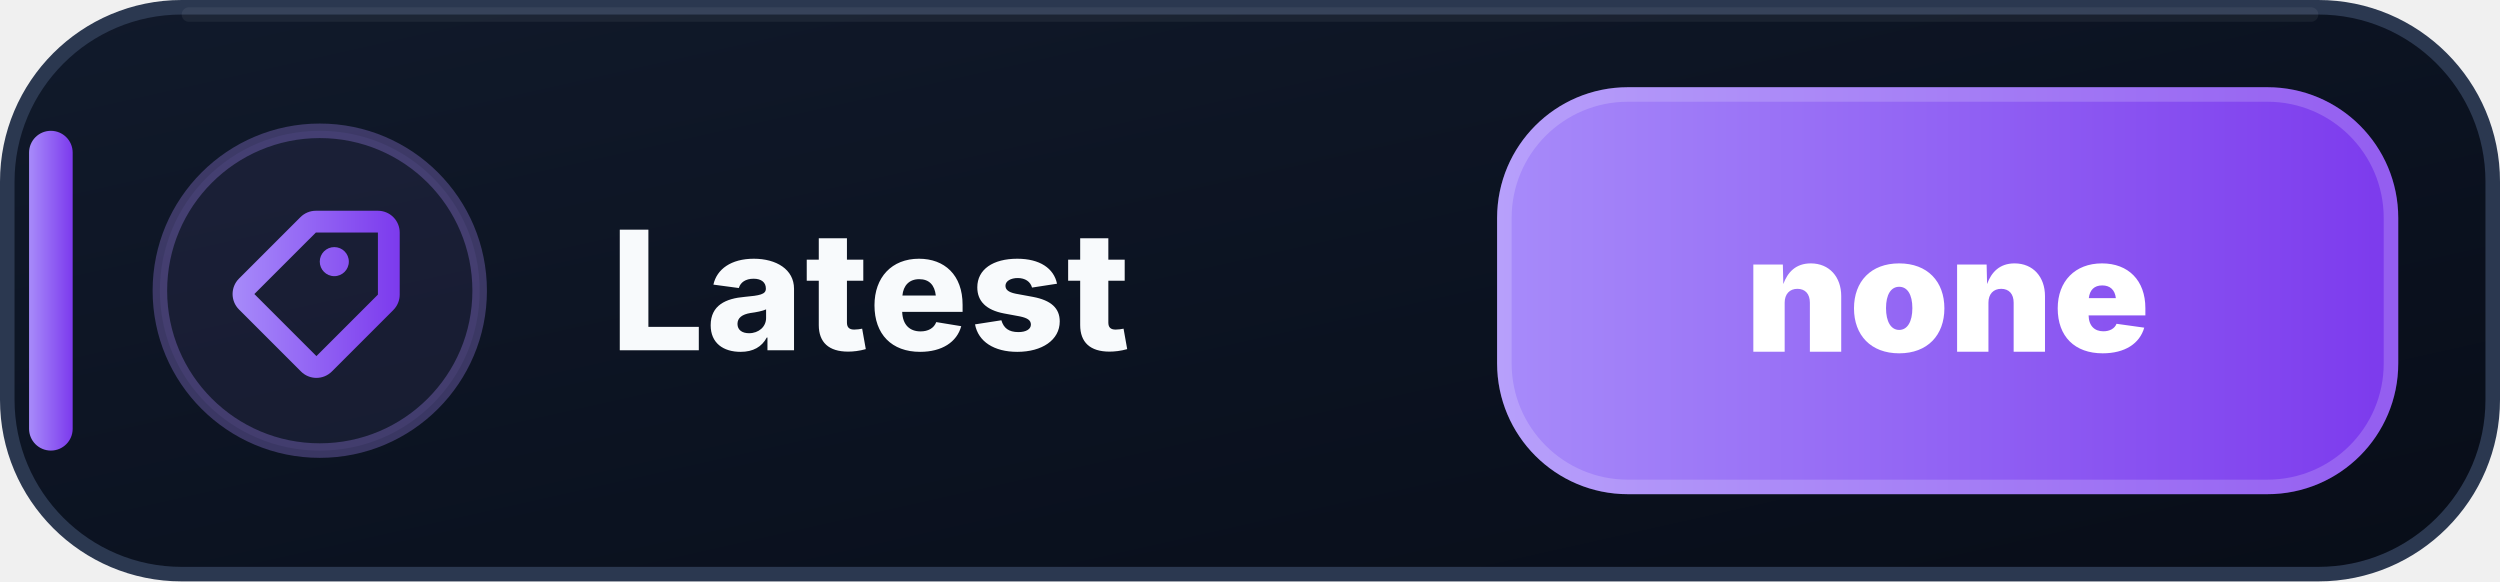
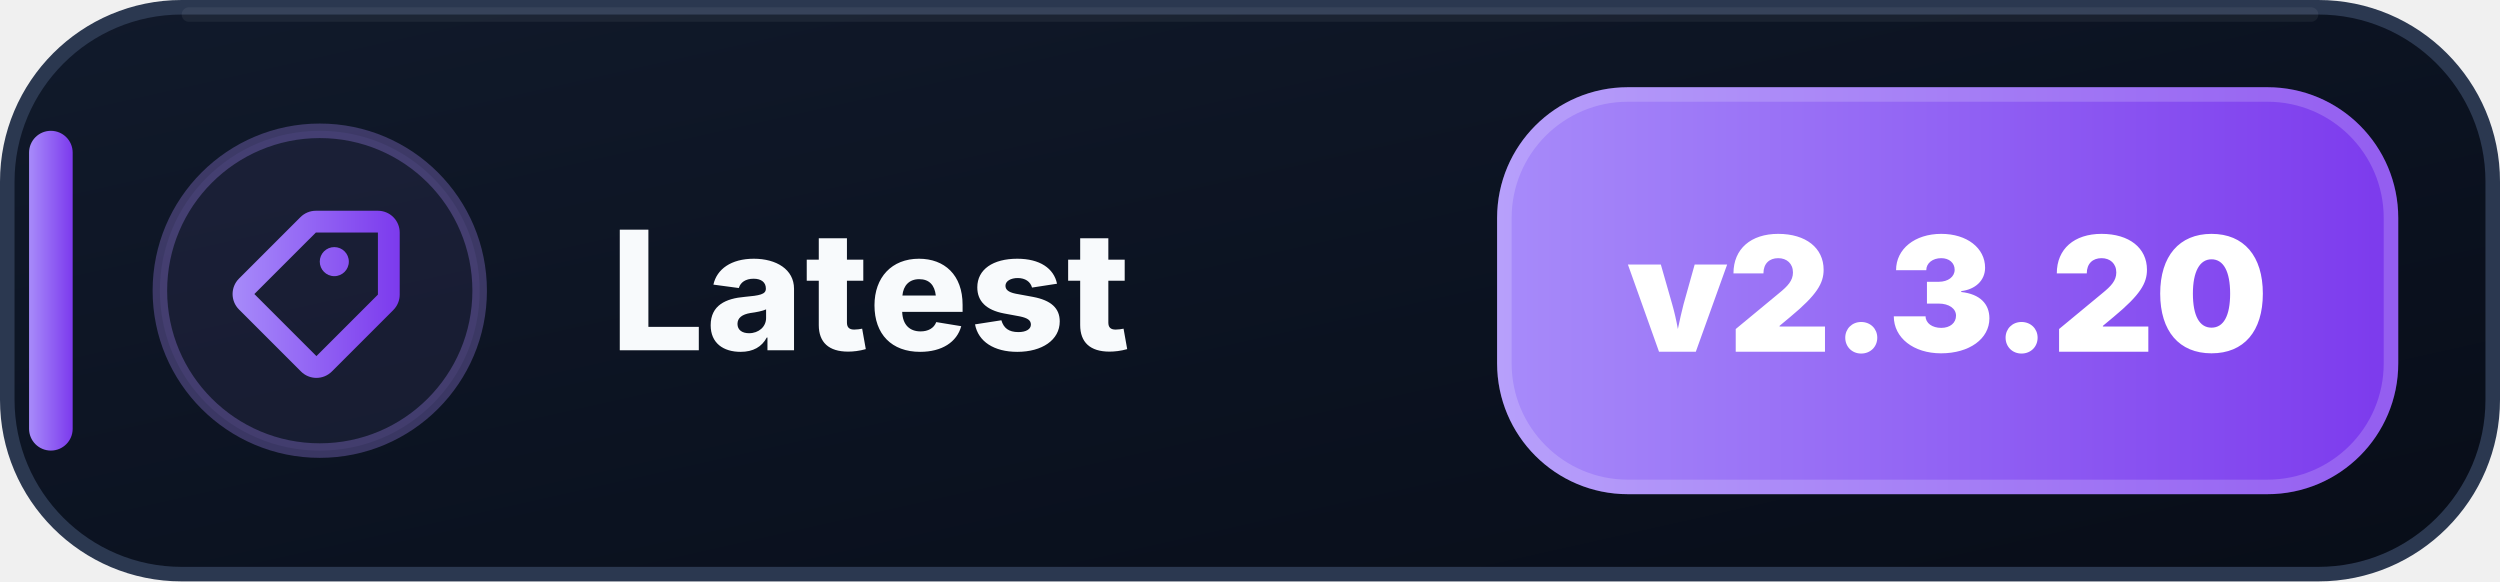
- <svg xmlns="http://www.w3.org/2000/svg" width="172" height="40" viewBox="0 0 172 40" role="img" aria-label="Latest: none">
+ <svg xmlns="http://www.w3.org/2000/svg" width="172" height="40" viewBox="0 0 172 40" role="img" aria-label="Latest: v2.3.20">
  <defs>
    <linearGradient id="latest-bg" x1="0" y1="0" x2="1" y2="1">
      <stop offset="0" stop-color="#111A2B" />
      <stop offset=".58" stop-color="#0B1220" />
      <stop offset="1" stop-color="#080D18" />
    </linearGradient>
    <linearGradient id="latest-accent" x1="0" y1="0" x2="1" y2="0">
      <stop offset="0" stop-color="#A78BFA" />
      <stop offset="1" stop-color="#7C3AED" />
    </linearGradient>
  </defs>
  <rect x=".5" y=".5" width="171" height="39" rx="12" fill="url(#latest-bg)" stroke="#2B3850" />
  <path d="M13 1h146" stroke="#FFFFFF" stroke-opacity=".055" stroke-linecap="round" />
  <rect x="2" y="9" width="3" height="22" rx="1.5" fill="url(#latest-accent)" />
  <circle cx="22" cy="20" r="11" fill="#A78BFA" fill-opacity=".075" stroke="#A78BFA" stroke-opacity=".3" />
  <g transform="translate(14 12)" fill="url(#latest-accent)">
    <path d="M7.73 2.5a1.5 1.5 0 0 0-1.06.44L2.44 7.17a1.5 1.5 0 0 0 0 2.12l4.27 4.27a1.5 1.5 0 0 0 2.12 0l4.23-4.23a1.5 1.5 0 0 0 .44-1.06V4A1.5 1.5 0 0 0 12 2.5H7.73Zm0 1.5H12v4.27L7.77 12.5 3.5 8.23 7.73 4ZM9 7a1 1 0 1 0 0-2 1 1 0 0 0 0 2Z" />
  </g>
  <text x="42" y="24.1" fill="#F8FAFC" font-family="Segoe UI,Inter,Arial,sans-serif" font-size="11.4" font-weight="800" letter-spacing=".12">Latest</text>
  <rect x="103" y="6" width="62" height="28" rx="9" fill="url(#latest-accent)" />
  <rect x="103.5" y="6.5" width="61" height="27" rx="8.5" fill="none" stroke="#FFFFFF" stroke-opacity=".18" />
-   <text x="134" y="24.2" text-anchor="middle" fill="#FFFFFF" font-family="Segoe UI,Inter,Arial,sans-serif" font-size="11" font-weight="900">none</text>
+   <text x="134" y="24.2" text-anchor="middle" fill="#FFFFFF" font-family="Segoe UI,Inter,Arial,sans-serif" font-size="11" font-weight="900">v2.3.20</text>
</svg>
